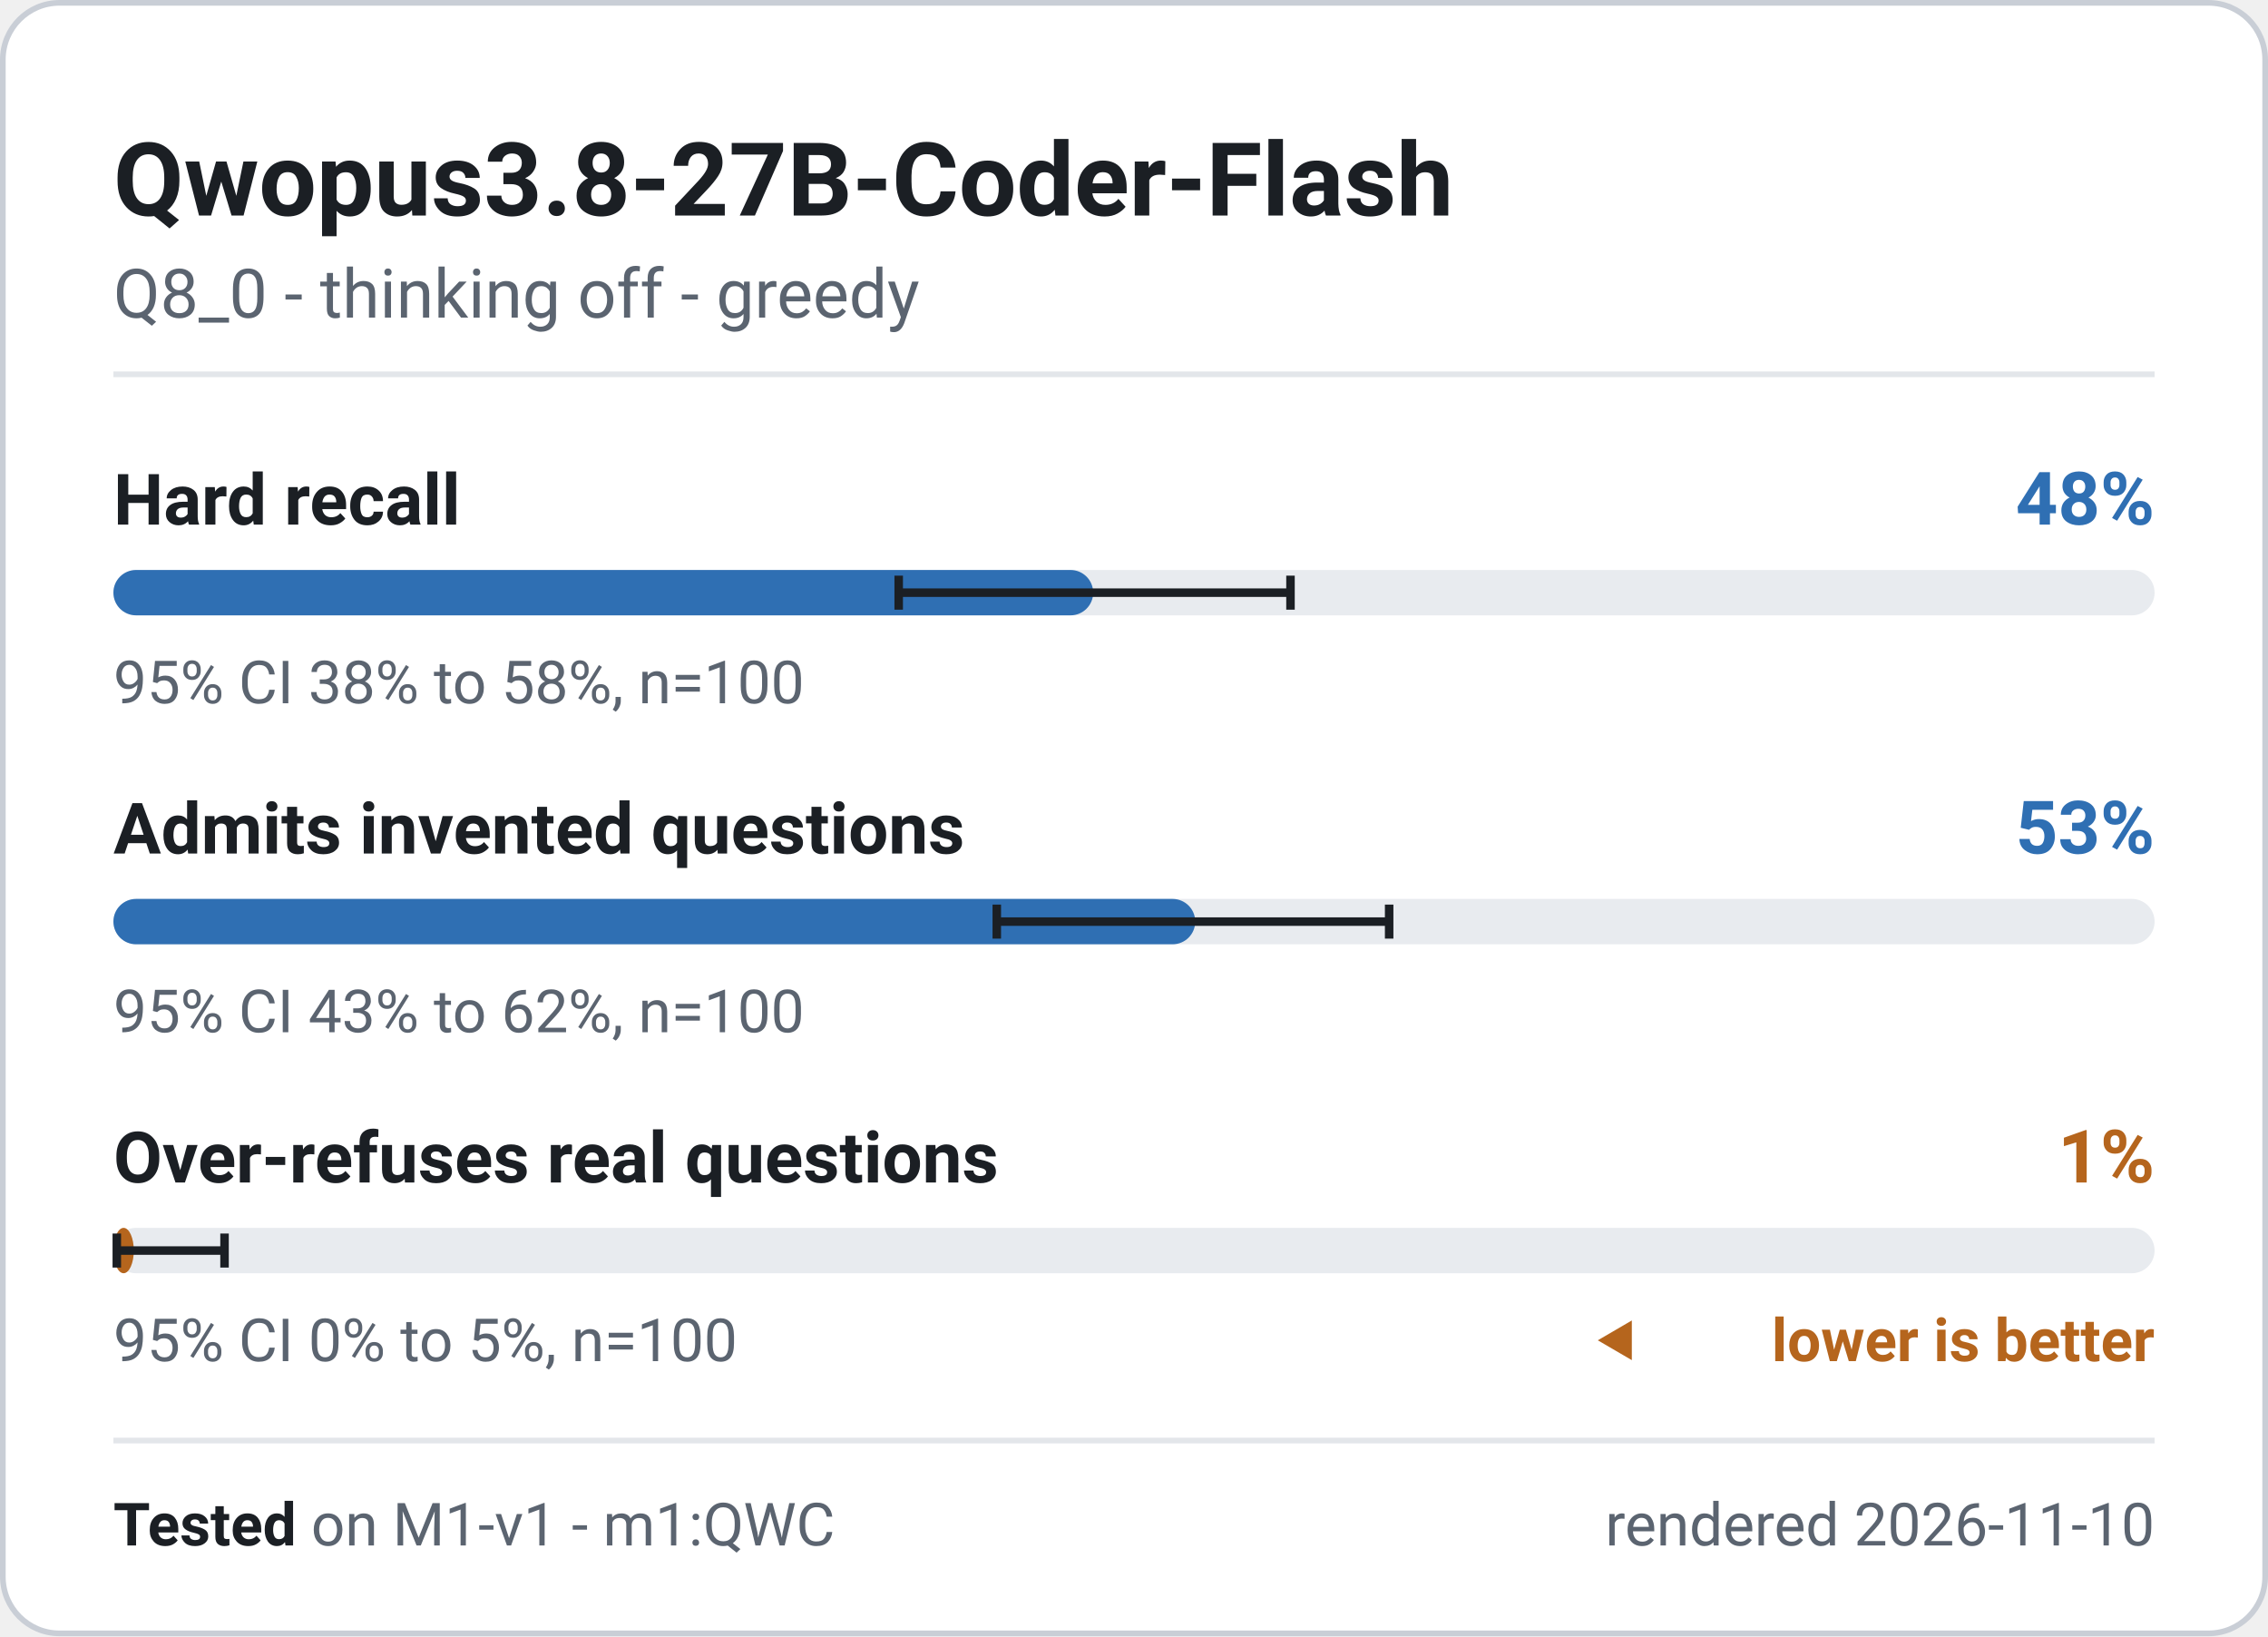
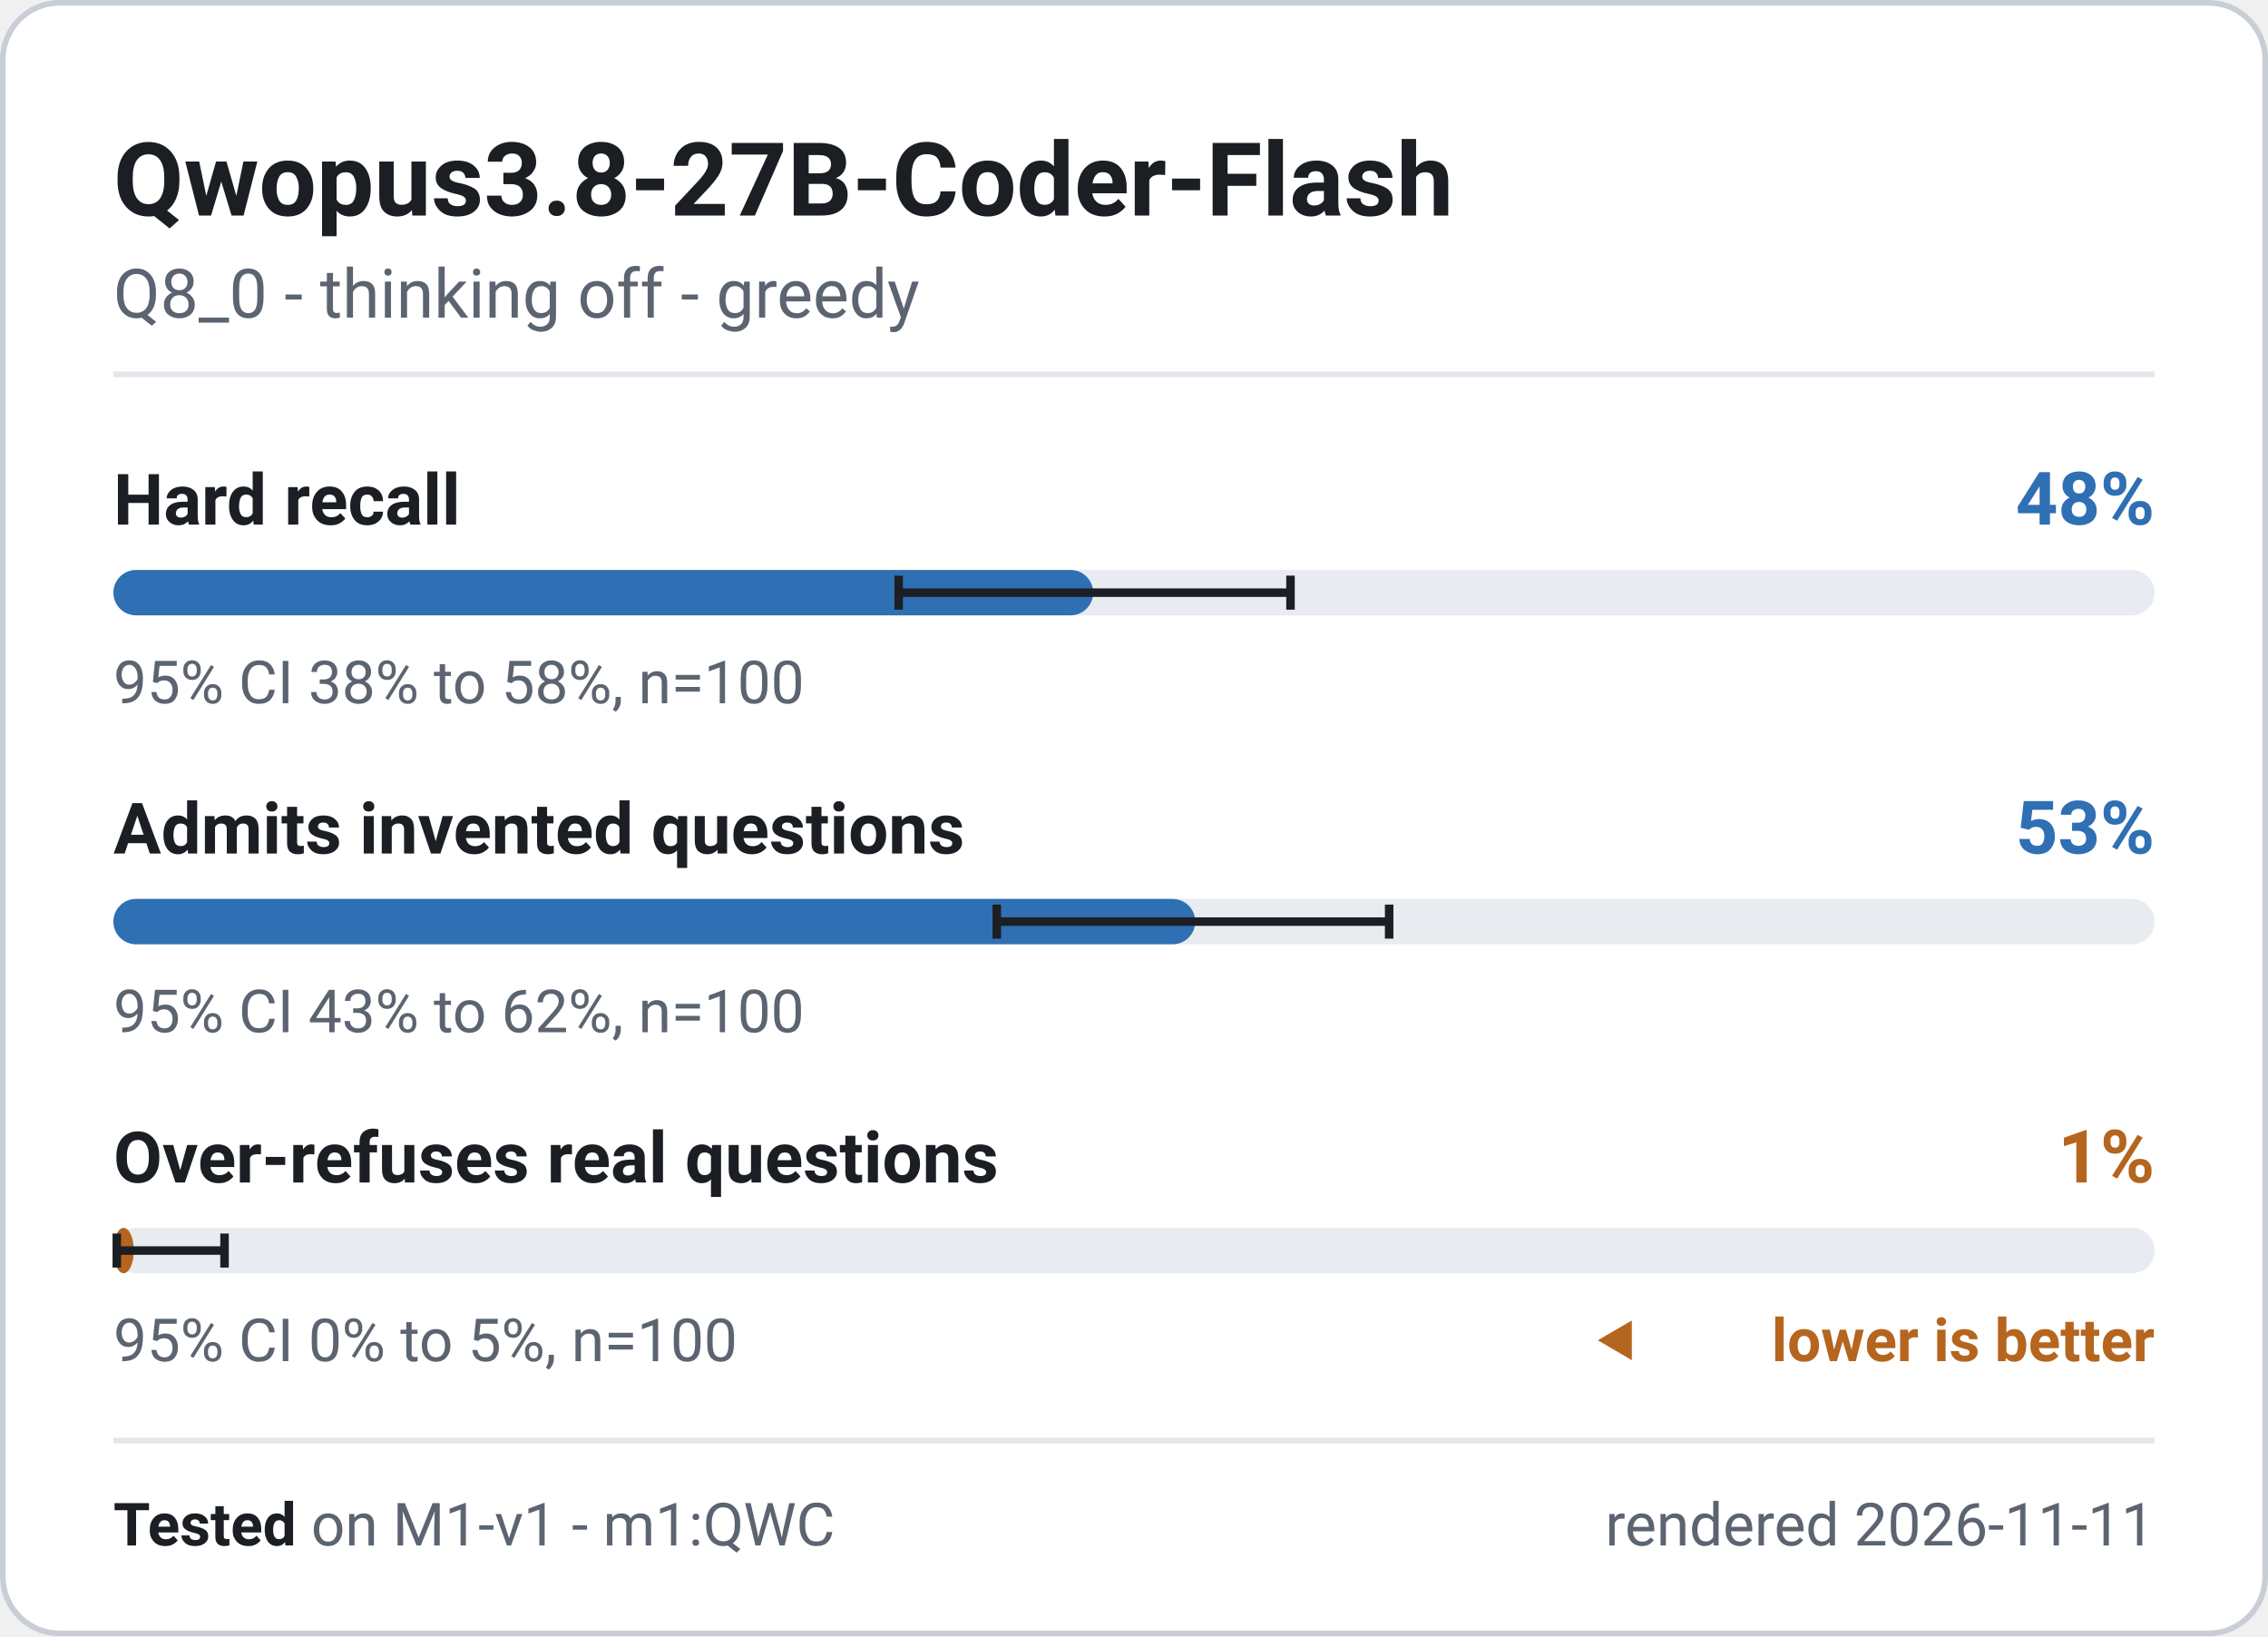
<svg xmlns="http://www.w3.org/2000/svg" width="400" height="288.5" viewBox="0 0 400 288.5" role="img" font-family="system-ui, -apple-system, 'Segoe UI', Roboto, 'Helvetica Neue', Arial, sans-serif" aria-label="Qwopus3.8-27B-Coder-Flash - M1-v1 badge">
  <rect x="0.5" y="0.5" width="399" height="287.5" rx="10" fill="#ffffff" stroke="#c9ced6" stroke-width="1" />
  <text x="20" y="38" font-size="18" font-weight="700" fill="#1b1f24" text-anchor="start">Qwopus3.8-27B-Coder-Flash</text>
  <text x="20" y="56" font-size="12" font-weight="400" fill="#5b6470" text-anchor="start">Q8_0 - thinking off - greedy</text>
  <line x1="20" y1="66" x2="380" y2="66" stroke="#e3e6ea" stroke-width="1" />
  <g class="meter" data-metric="M1-v1|knowledge.hard_acc" data-v="0.48" data-lo="0.3846" data-hi="0.5768" data-n="100">
    <text x="20" y="92.5" font-size="12.5" font-weight="600" fill="#1b1f24" text-anchor="start">Hard recall</text>
    <text x="380" y="92.5" font-size="13" font-weight="700" fill="#2f6fb3" text-anchor="end">48%</text>
    <rect x="20" y="100.5" width="360" height="8" rx="4" fill="#e8ebef" />
    <rect x="20" y="100.5" width="172.8" height="8" rx="4" fill="#2f6fb3" />
    <path d="M158.5 101.5V107.5M158.5 104.5H227.6M227.6 101.5V107.5" stroke="#1b1f24" stroke-width="1.5" fill="none" />
    <text x="20" y="124" font-size="10.5" font-weight="400" fill="#5b6470" text-anchor="start">95% CI 38% to 58%, n=100</text>
  </g>
  <g class="meter" data-metric="M1-v1|honesty.invented_refusal_lenient" data-v="0.53" data-lo="0.4329" data-hi="0.6249" data-n="100">
    <text x="20" y="150.5" font-size="12.5" font-weight="600" fill="#1b1f24" text-anchor="start">Admits invented questions</text>
    <text x="380" y="150.5" font-size="13" font-weight="700" fill="#2f6fb3" text-anchor="end">53%</text>
    <rect x="20" y="158.5" width="360" height="8" rx="4" fill="#e8ebef" />
    <rect x="20" y="158.5" width="190.8" height="8" rx="4" fill="#2f6fb3" />
    <path d="M175.8 159.5V165.5M175.8 162.5H245.0M245.0 159.5V165.5" stroke="#1b1f24" stroke-width="1.5" fill="none" />
    <text x="20" y="182" font-size="10.5" font-weight="400" fill="#5b6470" text-anchor="start">95% CI 43% to 62%, n=100</text>
  </g>
  <g class="meter" data-metric="M1-v1|honesty.overabstain_hard_lenient" data-v="0.01" data-lo="0.0018" data-hi="0.0545" data-n="100">
    <text x="20" y="208.5" font-size="12.5" font-weight="600" fill="#1b1f24" text-anchor="start">Over-refuses real questions</text>
    <text x="380" y="208.5" font-size="13" font-weight="700" fill="#b5651d" text-anchor="end">1%</text>
    <rect x="20" y="216.5" width="360" height="8" rx="4" fill="#e8ebef" />
    <rect x="20" y="216.5" width="3.6" height="8" rx="4" fill="#b5651d" />
    <path d="M20.6 217.5V223.5M20.6 220.5H39.6M39.6 217.5V223.5" stroke="#1b1f24" stroke-width="1.5" fill="none" />
    <text x="20" y="240" font-size="10.5" font-weight="400" fill="#5b6470" text-anchor="start">95% CI 0% to 5%, n=100</text>
    <path d="M281.8 236.325l6 -3.5v7z" fill="#b5651d" />
    <text x="380" y="240" font-size="10.5" font-weight="600" fill="#b5651d" text-anchor="end">lower is better</text>
  </g>
  <line x1="20" y1="254" x2="380" y2="254" stroke="#e3e6ea" stroke-width="1" />
  <text x="20" y="272.5" font-size="10.5" fill="#5b6470">
    <tspan font-weight="700" fill="#1b1f24">Tested</tspan> on M1-v1 - m1:QWC</text>
-   <text x="380" y="272.5" font-size="10.5" font-weight="400" fill="#5b6470" text-anchor="end">rendered 2026-11-10</text>
+   <text x="380" y="272.5" font-size="10.5" font-weight="400" fill="#5b6470" text-anchor="end">rendered 2026-11-11</text>
</svg>
